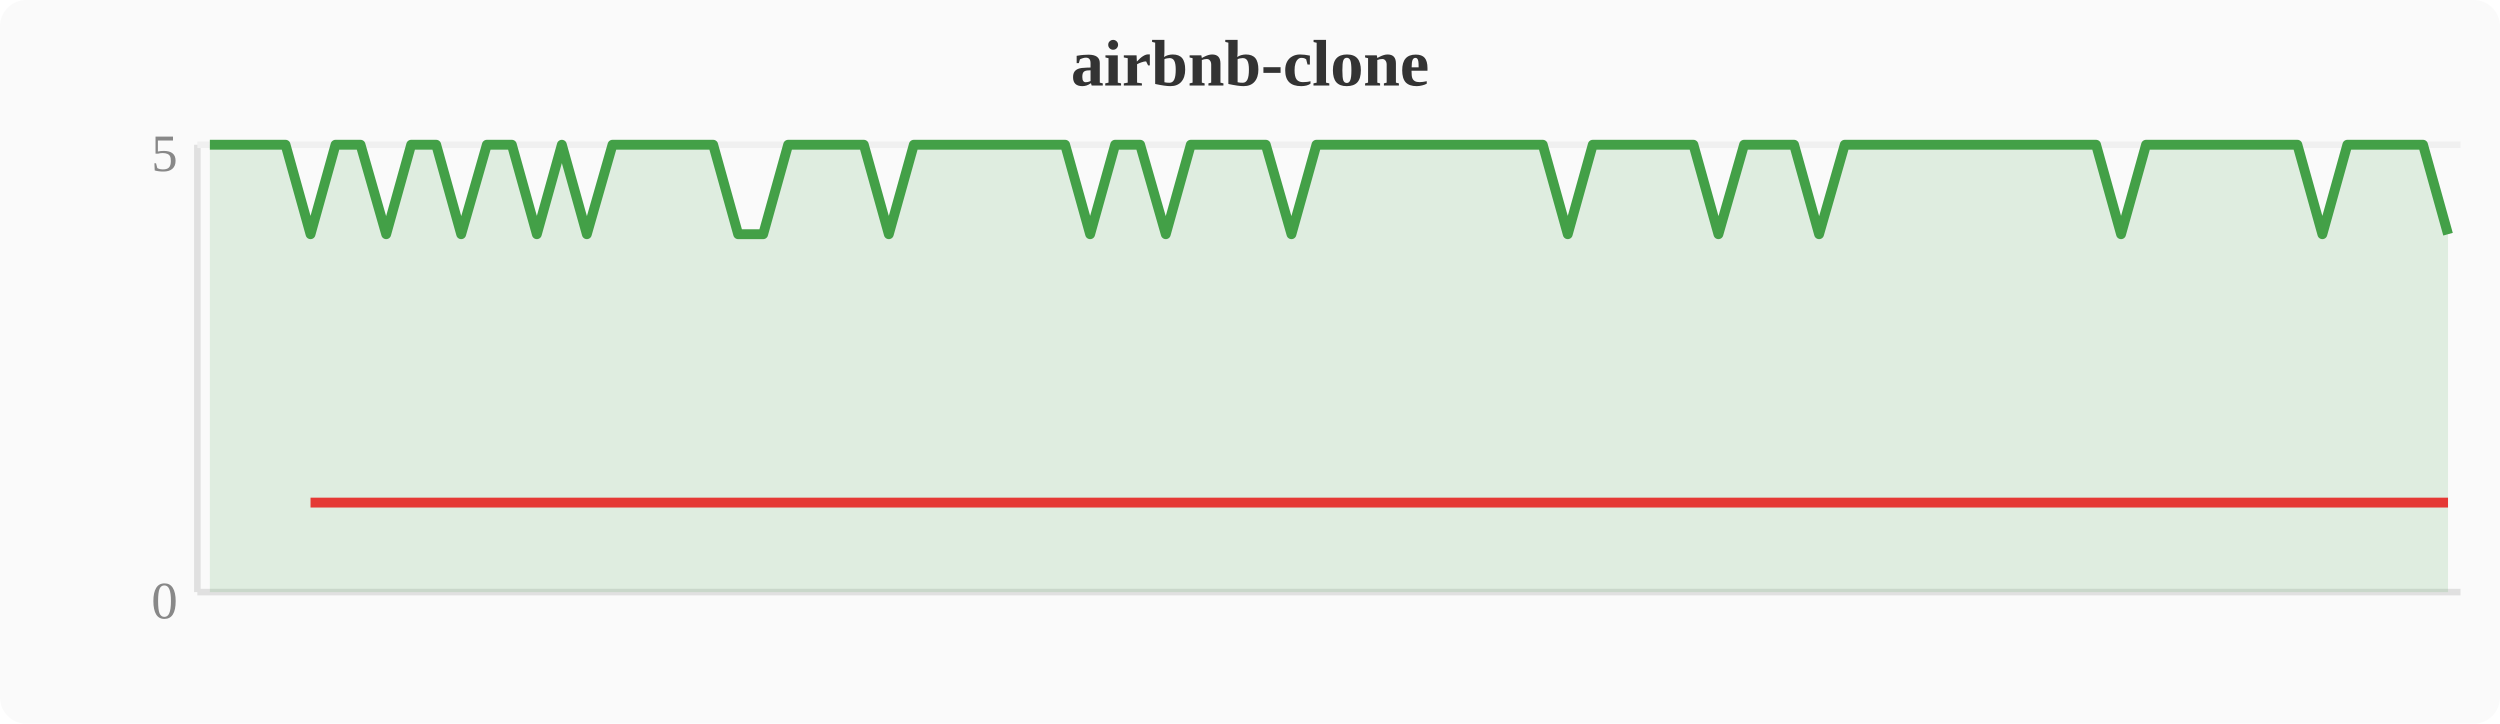
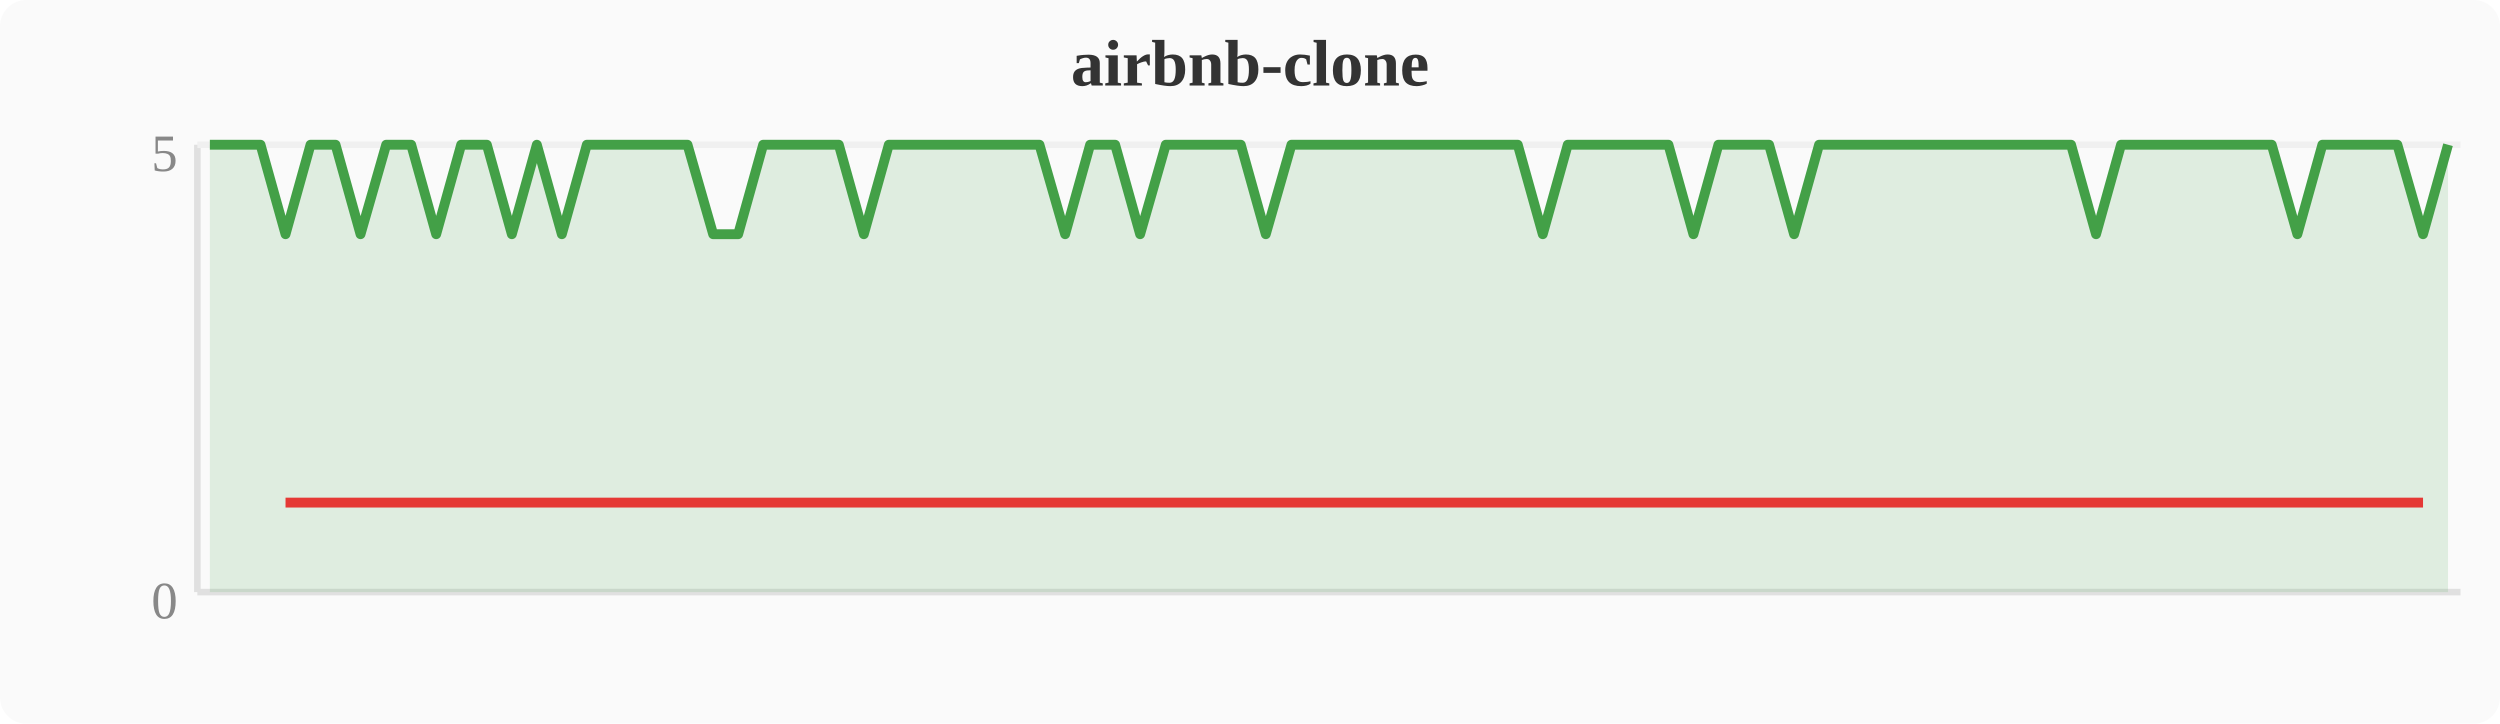
<svg xmlns="http://www.w3.org/2000/svg" width="380" height="110" viewBox="0 0 380 110">
  <rect width="380" height="110" fill="#fafafa" rx="4" />
  <text x="190" y="13" text-anchor="middle" font-size="10" font-weight="bold" fill="#333">airbnb-clone</text>
  <line x1="30" y1="22" x2="30" y2="90" stroke="#e0e0e0" stroke-width="1" />
  <line x1="30" y1="90" x2="374" y2="90" stroke="#e0e0e0" stroke-width="1" />
  <line x1="30" y1="22" x2="374" y2="22" stroke="#f0f0f0" stroke-width="1" />
  <text x="27" y="94" text-anchor="end" font-size="8" fill="#888">0</text>
  <text x="27" y="26" text-anchor="end" font-size="8" fill="#888">5</text>
-   <polygon points="31.9,22.0 35.7,22.0 39.6,22.0 43.4,22.0 47.2,35.6 51.0,22.0 54.8,22.0 58.7,35.6 62.5,22.0 66.3,22.0 70.1,35.6 74.0,22.0 77.8,22.0 81.6,35.6 85.4,22.0 89.2,35.6 93.1,22.0 96.9,22.0 100.7,22.0 104.5,22.0 108.4,22.0 112.2,35.6 116.0,35.6 119.8,22.0 123.6,22.0 127.5,22.0 131.3,22.0 135.1,35.6 138.9,22.0 142.8,22.0 146.6,22.0 150.4,22.0 154.2,22.0 158.0,22.0 161.9,22.0 165.7,35.6 169.5,22.0 173.3,22.0 177.2,35.6 181.0,22.0 184.8,22.0 188.6,22.0 192.4,22.0 196.3,35.6 200.1,22.0 203.9,22.0 207.7,22.0 211.6,22.0 215.4,22.0 219.2,22.0 223.0,22.0 226.8,22.0 230.7,22.0 234.5,22.0 238.3,35.6 242.1,22.0 246.0,22.0 249.8,22.0 253.6,22.0 257.4,22.0 261.2,35.6 265.1,22.0 268.9,22.0 272.7,22.0 276.5,35.6 280.4,22.0 284.2,22.0 288.0,22.0 291.8,22.0 295.6,22.0 299.5,22.0 303.3,22.0 307.1,22.0 310.9,22.0 314.8,22.0 318.6,22.0 322.4,35.6 326.2,22.0 330.0,22.0 333.9,22.0 337.7,22.0 341.5,22.0 345.3,22.0 349.2,22.0 353.0,35.6 356.8,22.0 360.6,22.0 364.4,22.0 368.3,22.0 372.1,35.6 372.1,90 31.9,90" fill="#43a047" opacity="0.15" />
-   <polyline points="31.9,22.0 35.7,22.0 39.6,22.0 43.4,22.0 47.2,35.6 51.0,22.0 54.8,22.0 58.7,35.6 62.5,22.0 66.3,22.0 70.1,35.6 74.0,22.0 77.8,22.0 81.6,35.6 85.4,22.0 89.2,35.6 93.1,22.0 96.9,22.0 100.7,22.0 104.5,22.0 108.4,22.0 112.2,35.6 116.0,35.6 119.8,22.0 123.6,22.0 127.5,22.0 131.3,22.0 135.1,35.6 138.9,22.0 142.8,22.0 146.6,22.0 150.4,22.0 154.2,22.0 158.0,22.0 161.9,22.0 165.7,35.6 169.5,22.0 173.3,22.0 177.2,35.6 181.0,22.0 184.8,22.0 188.6,22.0 192.4,22.0 196.3,35.6 200.1,22.0 203.9,22.0 207.7,22.0 211.6,22.0 215.4,22.0 219.2,22.0 223.0,22.0 226.8,22.0 230.7,22.0 234.5,22.0 238.3,35.6 242.1,22.0 246.0,22.0 249.8,22.0 253.6,22.0 257.4,22.0 261.2,35.6 265.1,22.0 268.9,22.0 272.7,22.0 276.5,35.6 280.4,22.0 284.2,22.0 288.0,22.0 291.8,22.0 295.6,22.0 299.5,22.0 303.3,22.0 307.1,22.0 310.9,22.0 314.8,22.0 318.6,22.0 322.4,35.6 326.2,22.0 330.0,22.0 333.9,22.0 337.7,22.0 341.5,22.0 345.3,22.0 349.2,22.0 353.0,35.6 356.8,22.0 360.6,22.0 364.4,22.0 368.3,22.0 372.1,35.6" fill="none" stroke="#43a047" stroke-width="1.5" stroke-linejoin="round" />
-   <polyline points="47.2,76.4 58.7,76.4 70.1,76.4 81.6,76.4 89.2,76.4 112.2,76.4 116.0,76.4 135.1,76.4 165.7,76.4 177.2,76.4 196.3,76.4 238.3,76.4 261.2,76.4 276.5,76.4 322.4,76.4 353.0,76.4 372.1,76.4" fill="none" stroke="#e53935" stroke-width="1.5" stroke-linejoin="round" />
+   <polygon points="31.9,22.0 35.7,22.0 39.6,22.0 43.4,35.6 47.2,22.0 51.0,22.0 54.8,35.6 58.7,22.0 62.5,22.0 66.3,35.6 70.1,22.0 74.0,22.0 77.8,35.6 81.6,22.0 85.4,35.6 89.2,22.0 93.1,22.0 96.9,22.0 100.7,22.0 104.5,22.0 108.4,35.6 112.2,35.6 116.0,22.0 119.8,22.0 123.6,22.0 127.5,22.0 131.3,35.6 135.1,22.0 138.9,22.0 142.8,22.0 146.6,22.0 150.4,22.0 154.2,22.0 158.0,22.0 161.9,35.6 165.7,22.0 169.5,22.0 173.3,35.6 177.2,22.0 181.0,22.0 184.8,22.0 188.6,22.0 192.4,35.6 196.3,22.0 200.1,22.0 203.9,22.0 207.7,22.0 211.6,22.0 215.4,22.0 219.2,22.0 223.0,22.0 226.8,22.0 230.7,22.0 234.5,35.6 238.3,22.0 242.1,22.0 246.0,22.0 249.8,22.0 253.6,22.0 257.4,35.6 261.2,22.0 265.1,22.0 268.9,22.0 272.7,35.6 276.5,22.0 280.4,22.0 284.2,22.0 288.0,22.0 291.8,22.0 295.6,22.0 299.5,22.0 303.3,22.0 307.1,22.0 310.9,22.0 314.8,22.0 318.6,35.6 322.4,22.0 326.2,22.0 330.0,22.0 333.9,22.0 337.7,22.0 341.5,22.0 345.3,22.0 349.2,35.6 353.0,22.0 356.8,22.0 360.6,22.0 364.4,22.0 368.3,35.6 372.1,22.0 372.1,90 31.9,90" fill="#43a047" opacity="0.15" />
+   <polyline points="31.9,22.0 35.7,22.0 39.6,22.0 43.4,35.6 47.2,22.0 51.0,22.0 54.8,35.6 58.7,22.0 62.5,22.0 66.3,35.6 70.1,22.0 74.0,22.0 77.8,35.6 81.6,22.0 85.4,35.6 89.2,22.0 93.1,22.0 96.9,22.0 100.7,22.0 104.5,22.0 108.4,35.6 112.2,35.6 116.0,22.0 119.8,22.0 123.6,22.0 127.5,22.0 131.3,35.6 135.1,22.0 138.9,22.0 142.8,22.0 146.6,22.0 150.4,22.0 154.2,22.0 158.0,22.0 161.9,35.6 165.7,22.0 169.5,22.0 173.3,35.6 177.2,22.0 181.0,22.0 184.8,22.0 188.6,22.0 192.4,35.6 196.3,22.0 200.1,22.0 203.9,22.0 207.7,22.0 211.6,22.0 215.4,22.0 219.2,22.0 223.0,22.0 226.8,22.0 230.7,22.0 234.5,35.6 238.3,22.0 242.1,22.0 246.0,22.0 249.8,22.0 253.6,22.0 257.4,35.6 261.2,22.0 265.1,22.0 268.9,22.0 272.7,35.6 276.5,22.0 280.4,22.0 284.2,22.0 288.0,22.0 291.8,22.0 295.6,22.0 299.5,22.0 303.3,22.0 307.1,22.0 310.9,22.0 314.8,22.0 318.6,35.6 322.4,22.0 326.2,22.0 330.0,22.0 333.9,22.0 337.7,22.0 341.5,22.0 345.3,22.0 349.2,35.6 353.0,22.0 356.8,22.0 360.6,22.0 364.4,22.0 368.3,35.6 372.1,22.0" fill="none" stroke="#43a047" stroke-width="1.5" stroke-linejoin="round" />
+   <polyline points="43.4,76.4 54.8,76.4 66.3,76.4 77.8,76.4 85.4,76.4 108.4,76.4 112.2,76.4 131.3,76.4 161.9,76.4 173.3,76.4 192.4,76.4 234.5,76.4 257.4,76.4 272.7,76.4 318.6,76.4 349.2,76.4 368.3,76.4" fill="none" stroke="#e53935" stroke-width="1.5" stroke-linejoin="round" />
</svg>
